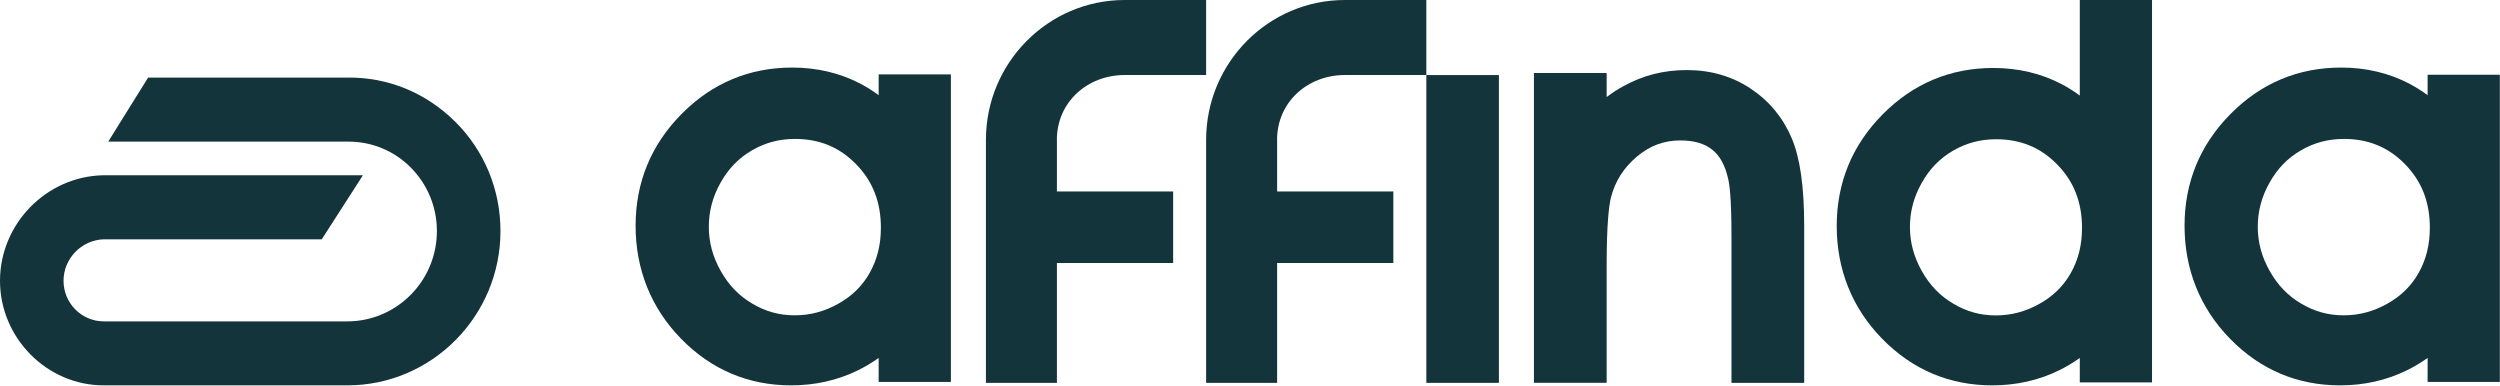
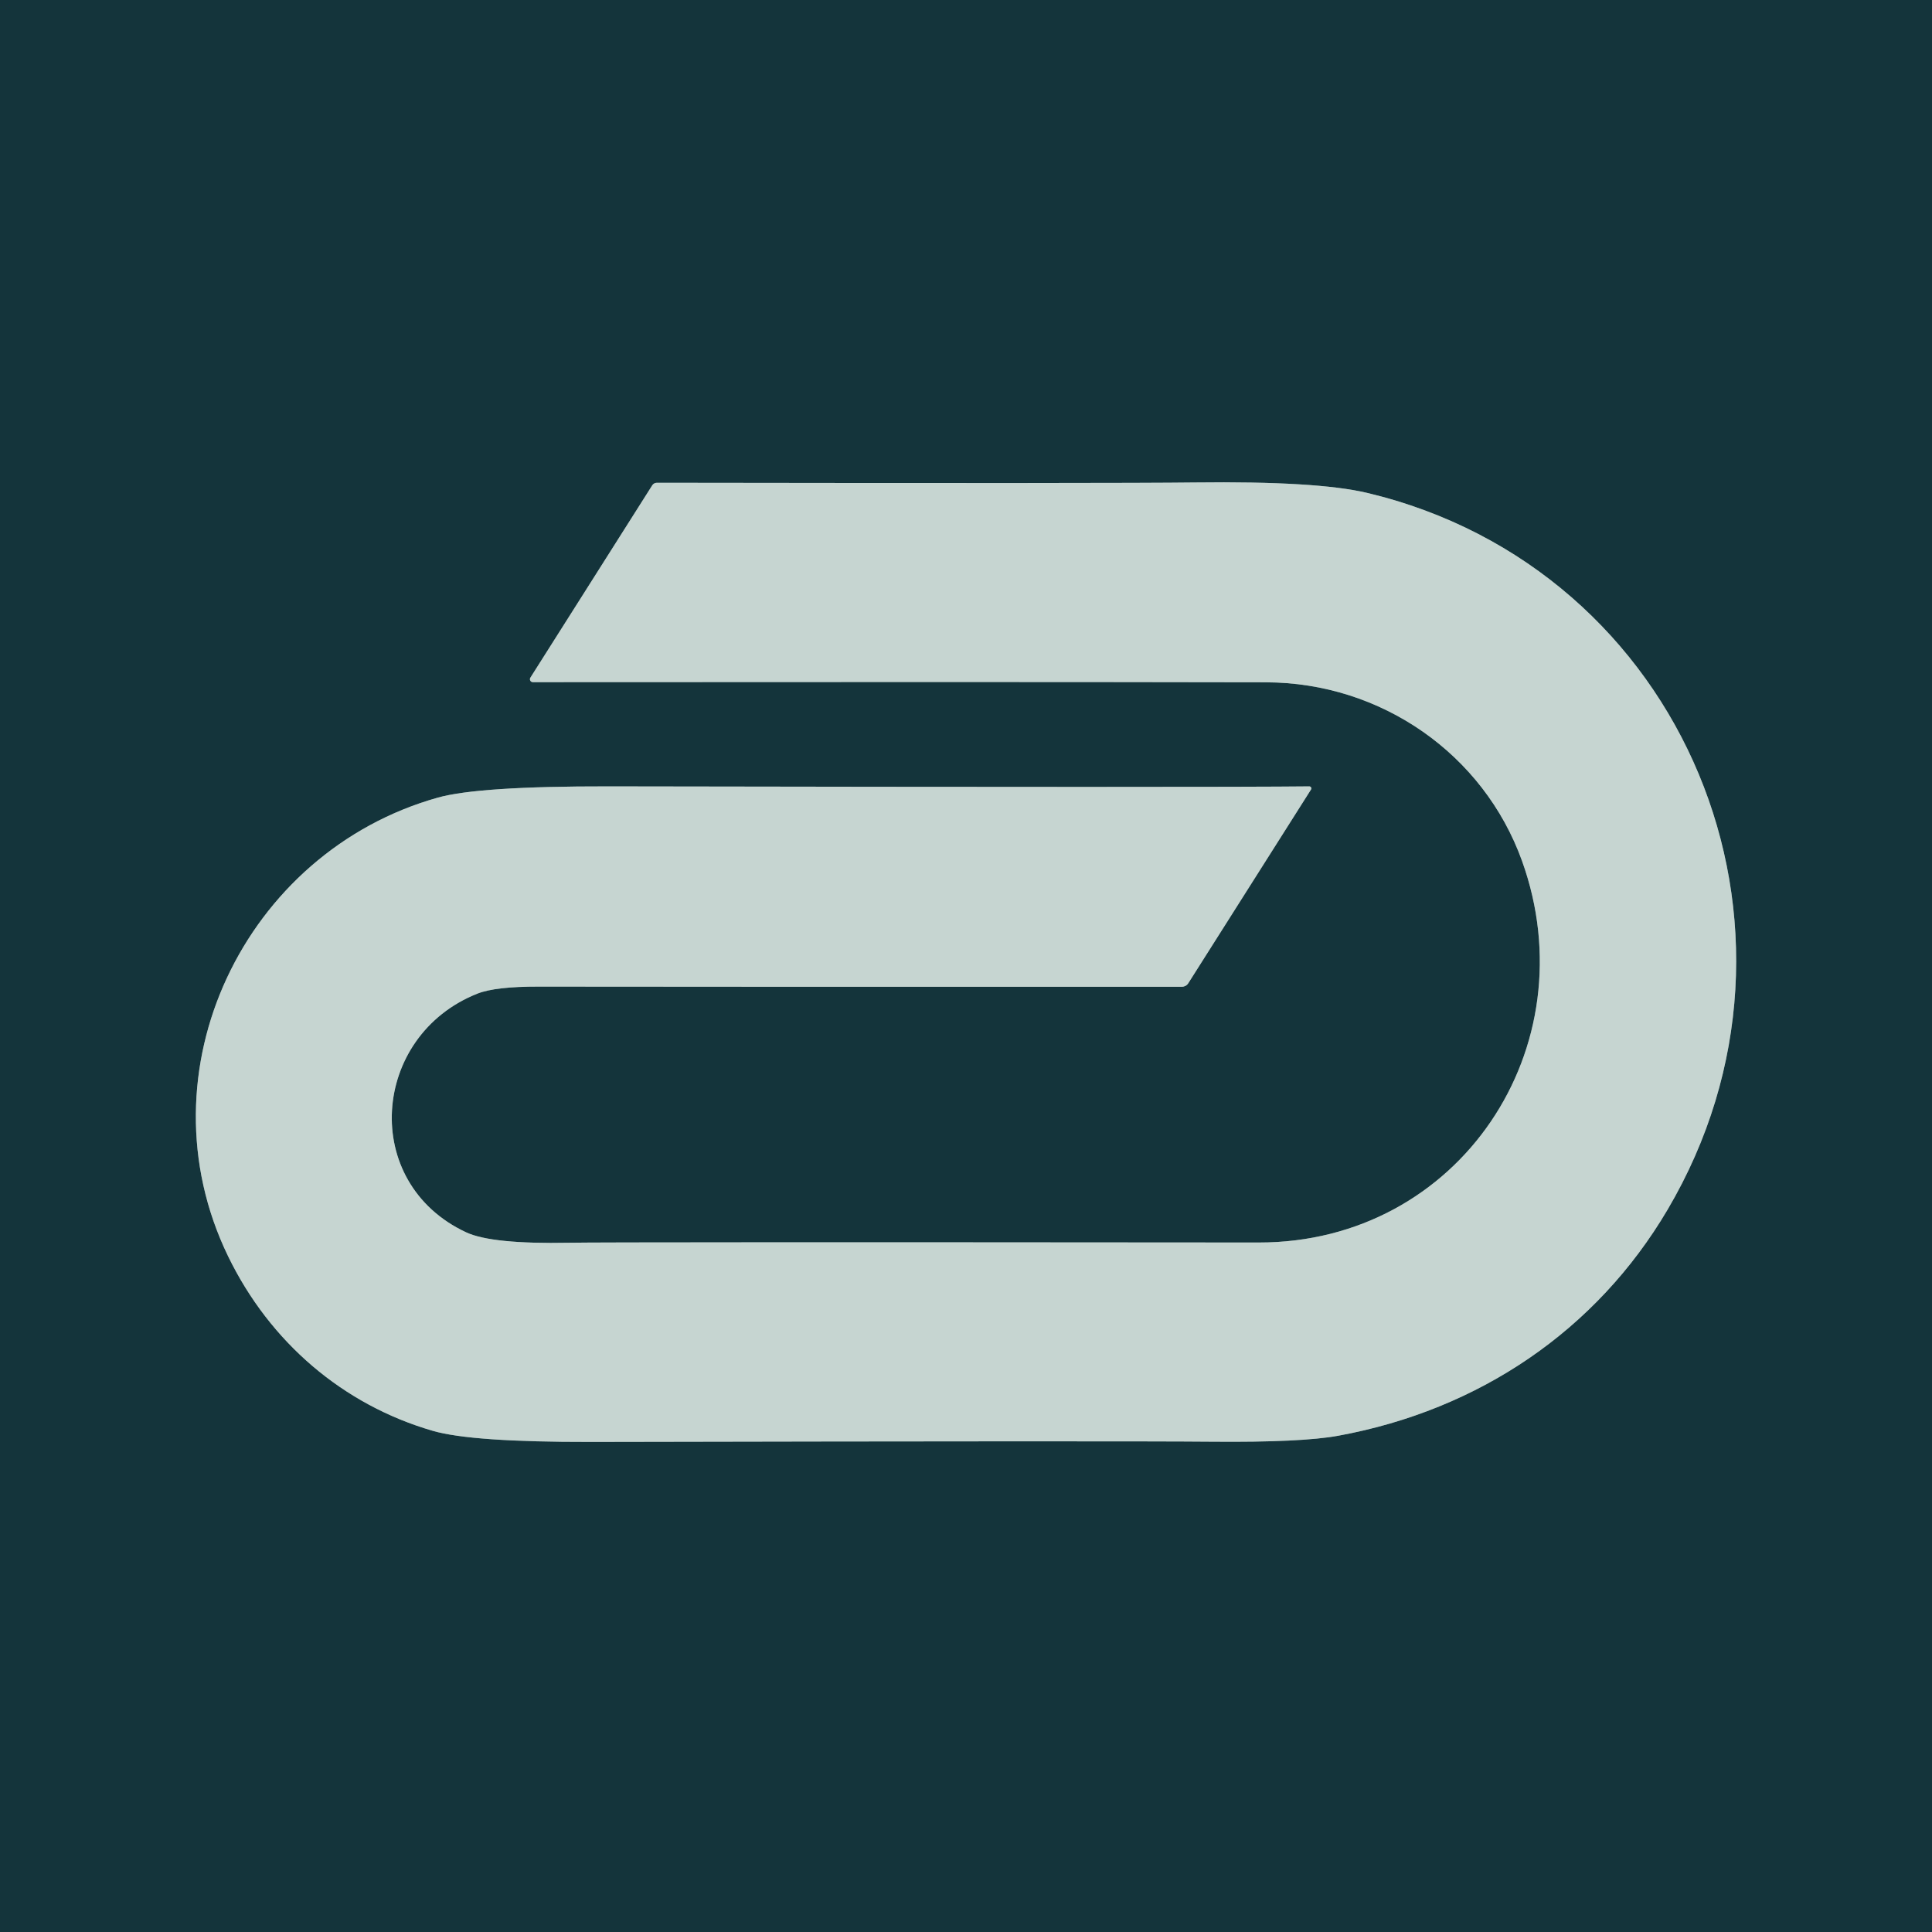
- <svg xmlns="http://www.w3.org/2000/svg" id="Layer_1" version="1.1" viewBox="0 0 9290 1432">
-   <defs>
-     <style>
-       .st0 {
-         fill: #14343b;
-       }
-     </style>
-   </defs>
-   <path class="st0" d="M1691.17,452.11c-107.93-107.48-250.13-166.09-401.3-163.79h-739.51l-148.18,237.98h892.96c86.83,0,168.39,33.64,230.09,95.09,63.28,63.04,98.26,147.32,98.26,237.45,0,185.03-149.41,335.36-332.92,335.36H385.66c-82.44,0-149.59-67.64-149.59-150.68s67.32-151.75,149.41-154.23h810.17l152.93-237.98H381.44C171.21,656.62,0,832.45,0,1043.52s172.97,388.48,385.66,388.48h904.91c313.76,0,569.17-257.28,569.17-573.34,0-154.22-59.76-298.53-168.4-406.72l-.17.18Z" />
-   <path class="st0" d="M3265.12,353.81c-21.8-16.16-44.47-30.56-68.02-42.85-75.76-39.69-161-59.89-253.45-59.89-159.6,0-297.92,58.13-411.29,172.82-113.02,114.33-170.49,253.96-170.49,415.01s56.77,304.89,168.73,419.58c112.49,115.21,250.29,173.52,409.35,173.52,89.47,0,173.31-18.97,249.06-56.38,26.19-12.99,51.68-28.1,76.11-45.49v89.05h268.39V276.36h-268.39v77.45ZM3232.07,1013.47c-27.24,48.65-65.38,86.24-116.35,114.87-51.85,29.15-105.11,43.38-162.58,43.38s-107.92-14.05-157.31-43.21c-49.57-28.98-87.88-68.85-117.59-121.53-29.88-53.04-44.29-106.79-44.29-164.39s14.41-111.88,43.94-164.21c29.18-51.99,67.32-91.15,116.36-119.6,49.21-28.63,101.41-42.5,159.94-42.5,90.87,0,165.04,30.56,226.73,93.61,62.23,63.4,92.46,140.68,92.46,236.22,0,63.05-13.54,117.67-41.13,167.02l-.18.35Z" />
-   <path class="st0" d="M5569.92,278.96h-269.66v1143.74h269.66V278.96Z" />
-   <path class="st0" d="M6504.78,328.74c-68.7-45.4-148.11-68.37-235.78-68.37s-163.57,19.96-235.61,59.36c-21.61,11.84-42.69,25.44-63.07,40.81v-89.22h-270.22v1151.2h270.22v-436.03c0-154.94,8.78-223.14,15.81-252.11,15.64-61.13,47.44-110.95,96.81-152.65,47.96-40.28,100.49-59.89,160.58-59.89,51.13,0,89.96,11.13,118.95,34.28,28.81,22.79,48.14,58.13,59.56,109.18,4.56,18.37,12.12,70.14,12.12,211.83v545.57h270.21v-583.02c0-146.29-15.28-253.17-46.56-326.67-32.67-76.85-84.33-138.69-153.2-184.27h.18Z" />
-   <path class="st0" d="M7728.49,355.19c-21.79-16.14-44.46-30.52-68.02-42.8-75.75-39.64-161-59.81-253.45-59.81-159.59,0-297.92,58.06-411.28,172.6-113.02,114.19-170.49,253.63-170.49,414.48s56.77,304.68,168.73,419.04c112.49,115.07,250.29,173.3,409.35,173.3,89.47,0,173.3-18.94,249.06-56.3,26.19-12.98,51.67-28.07,76.1-45.43v90.68h268.39V0h-268.39v355.37-.17ZM7695.45,1014.01c-27.24,48.59-65.38,86.13-116.36,114.72-51.85,29.11-104.93,43.32-162.58,43.32s-107.92-14.03-157.31-43.15c-49.56-28.94-87.88-68.76-117.58-121.38-29.88-52.97-44.29-106.64-44.29-164.18s14.41-111.73,43.94-164c29.17-51.92,67.32-91.03,116.35-119.45,49.22-28.59,101.42-42.45,159.95-42.45,90.87,0,165.04,30.52,226.73,93.49,62.22,63.32,92.45,140.5,92.45,235.92,0,62.97-13.53,117.52-41.12,166.81l-.18.35Z" />
-   <path class="st0" d="M9021.01,277.76v76.05c-21.79-16.16-44.47-30.56-68.02-42.85-75.75-39.69-161-59.89-253.45-59.89-159.59,0-297.92,58.13-411.29,172.82-113.01,114.33-170.48,253.96-170.48,415.01s56.77,304.89,168.73,419.58c112.49,115.21,250.28,173.52,409.35,173.52,89.46,0,173.3-18.97,249.06-56.38,26.19-12.99,51.67-28.1,76.1-45.49v89.05h268.39V277.76h-268.39ZM8987.97,1013.47c-27.25,48.65-65.39,86.24-116.36,114.87-51.85,29.15-105.1,43.38-162.58,43.38s-107.92-14.05-157.3-43.21c-49.57-28.98-87.89-68.85-117.59-121.53-29.88-53.04-44.29-106.79-44.29-164.39s14.41-111.88,43.94-164.21c29.17-51.99,67.31-91.15,116.35-119.6,49.22-28.63,101.42-42.5,159.95-42.5,90.87,0,165.04,30.56,226.73,93.61,62.22,63.4,92.45,140.68,92.45,236.22,0,63.05-13.53,117.67-41.13,167.02l-.17.35Z" />
-   <path class="st0" d="M3927.32,519.82c0-140.11,112.99-241.01,251.96-241.01h302.69V0h-302.69c-284.39,0-515.59,233.28-515.59,519.82v902.88h263.81v-445.28h431.9v-265.98h-431.9v-191.62h-.18Z" />
-   <path class="st0" d="M4745.61,519.82c0-140.11,112.99-241.01,251.95-241.01h302.7V0h-302.7c-284.38,0-515.59,233.28-515.59,519.82v902.88h263.82v-445.28h431.89v-265.98h-431.89v-191.62h-.18Z" />
+ <svg xmlns="http://www.w3.org/2000/svg" version="1.1" viewBox="0.00 0.00 256.00 256.00" width="128" height="128">
+   <path stroke="#6d8586" stroke-width="2.00" fill="none" stroke-linecap="butt" vector-effect="non-scaling-stroke" d="   M 173.49 104.20   Q 160.90 104.34 80.62 104.20   Q 63.40 104.17 58.01 105.69   C 32.48 112.85 18.32 141.91 30.22 166.45   C 35.76 177.87 45.48 186.15 57.34 189.59   Q 62.48 191.09 78.30 191.06   Q 148.89 190.92 160.61 191.03   Q 172.45 191.14 177.34 190.24   C 195.98 186.82 211.52 176.29 220.96 160.29   C 242.95 123.01 223.27 75.33 181.15 65.31   Q 174.50 63.73 158.28 63.93   Q 147.98 64.06 87.04 63.97   A 0.73 0.71 15.8 0 0 86.43 64.30   L 70.28 89.79   A 0.39 0.39 0.0 0 0 70.61 90.39   Q 131.80 90.34 167.74 90.41   C 183.03 90.44 196.58 99.93 201.67 114.06   C 210.56 138.75 193.39 164.67 166.78 164.64   Q 80.99 164.57 75.39 164.67   Q 65.18 164.87 61.79 163.30   C 47.66 156.73 49.17 137.25 63.26 131.66   Q 65.63 130.72 71.37 130.73   Q 88.19 130.76 156.62 130.75   A 0.99 0.98 -73.8 0 0 157.45 130.29   L 173.72 104.61   A 0.27 0.27 0.0 0 0 173.49 104.20" />
+   <path fill="#14343b" d="   M 256.00 0.00   L 256.00 256.00   L 0.00 256.00   L 0.00 0.00   L 256.00 0.00   Z   M 173.49 104.20   Q 160.90 104.34 80.62 104.20   Q 63.40 104.17 58.01 105.69   C 32.48 112.85 18.32 141.91 30.22 166.45   C 35.76 177.87 45.48 186.15 57.34 189.59   Q 62.48 191.09 78.30 191.06   Q 148.89 190.92 160.61 191.03   Q 172.45 191.14 177.34 190.24   C 195.98 186.82 211.52 176.29 220.96 160.29   C 242.95 123.01 223.27 75.33 181.15 65.31   Q 174.50 63.73 158.28 63.93   Q 147.98 64.06 87.04 63.97   A 0.73 0.71 15.8 0 0 86.43 64.30   L 70.28 89.79   A 0.39 0.39 0.0 0 0 70.61 90.39   Q 131.80 90.34 167.74 90.41   C 183.03 90.44 196.58 99.93 201.67 114.06   C 210.56 138.75 193.39 164.67 166.78 164.64   Q 80.99 164.57 75.39 164.67   Q 65.18 164.87 61.79 163.30   C 47.66 156.73 49.17 137.25 63.26 131.66   Q 65.63 130.72 71.37 130.73   Q 88.19 130.76 156.62 130.75   A 0.99 0.98 -73.8 0 0 157.45 130.29   L 173.72 104.61   A 0.27 0.27 0.0 0 0 173.49 104.20   Z" />
+   <path fill="#c6d5d1" d="   M 173.49 104.20   A 0.27 0.27 0.0 0 1 173.72 104.61   L 157.45 130.29   A 0.99 0.98 -73.8 0 1 156.62 130.75   Q 88.19 130.76 71.37 130.73   Q 65.63 130.72 63.26 131.66   C 49.17 137.25 47.66 156.73 61.79 163.30   Q 65.18 164.87 75.39 164.67   Q 80.99 164.57 166.78 164.64   C 193.39 164.67 210.56 138.75 201.67 114.06   C 196.58 99.93 183.03 90.44 167.74 90.41   Q 131.80 90.34 70.61 90.39   A 0.39 0.39 0.0 0 1 70.28 89.79   L 86.43 64.30   A 0.73 0.71 15.8 0 1 87.04 63.97   Q 147.98 64.06 158.28 63.93   Q 174.50 63.73 181.15 65.31   C 223.27 75.33 242.95 123.01 220.96 160.29   C 211.52 176.29 195.98 186.82 177.34 190.24   Q 172.45 191.14 160.61 191.03   Q 148.89 190.92 78.30 191.06   Q 62.48 191.09 57.34 189.59   C 45.48 186.15 35.76 177.87 30.22 166.45   C 18.32 141.91 32.48 112.85 58.01 105.69   Q 63.40 104.17 80.62 104.20   Q 160.90 104.34 173.49 104.20   Z" />
</svg>
